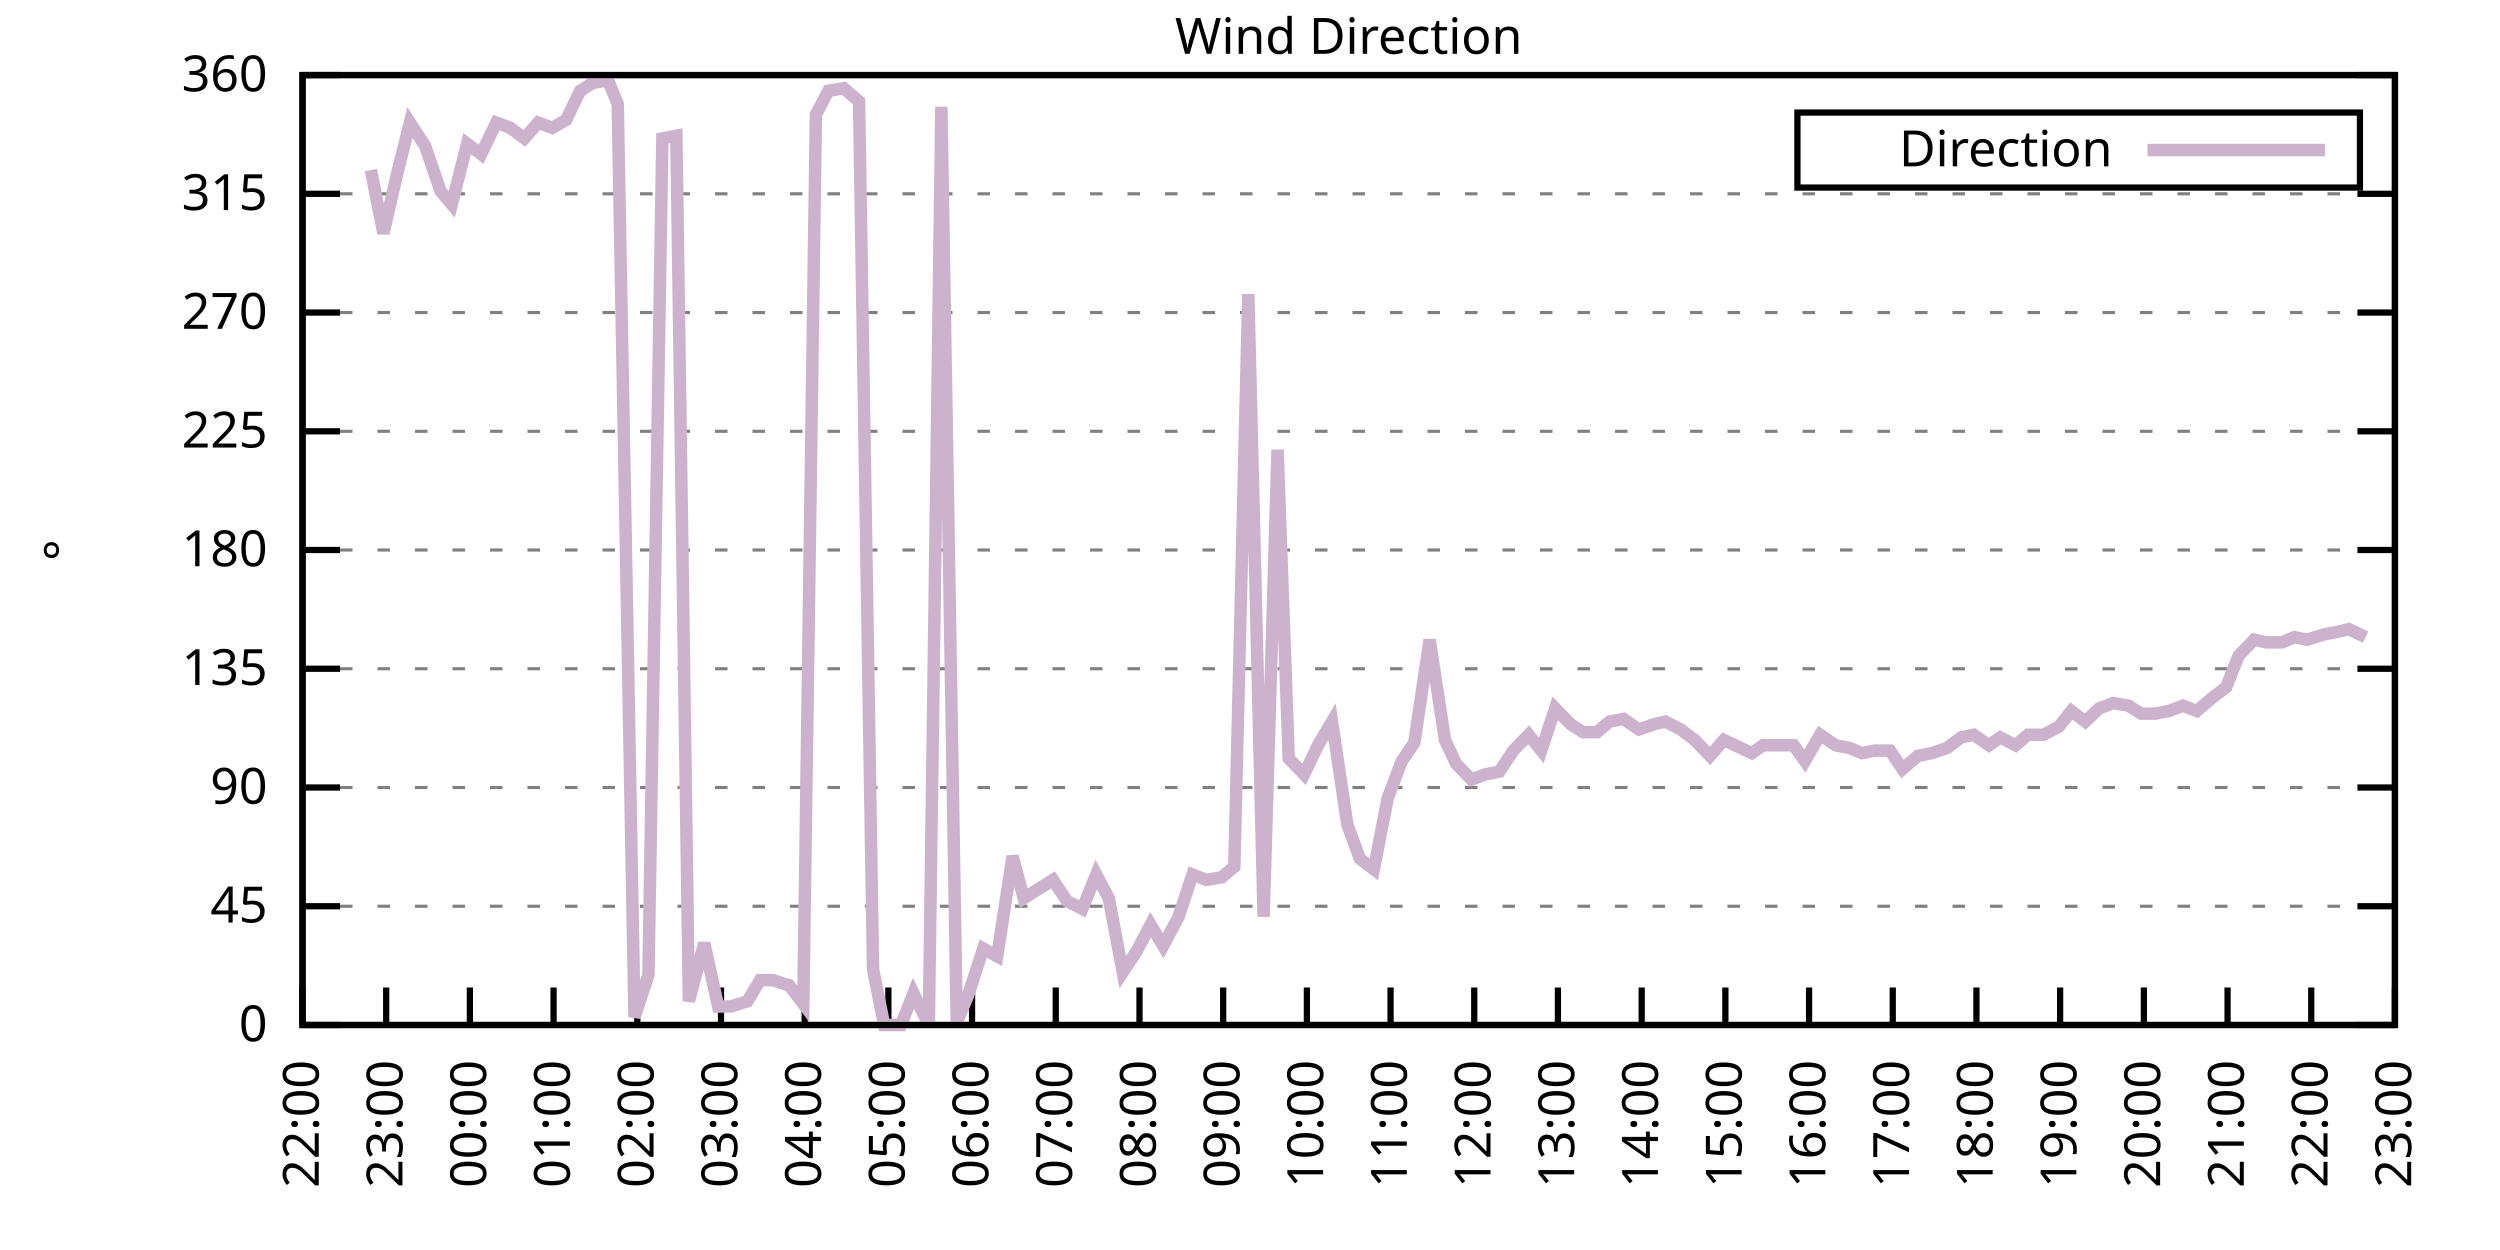
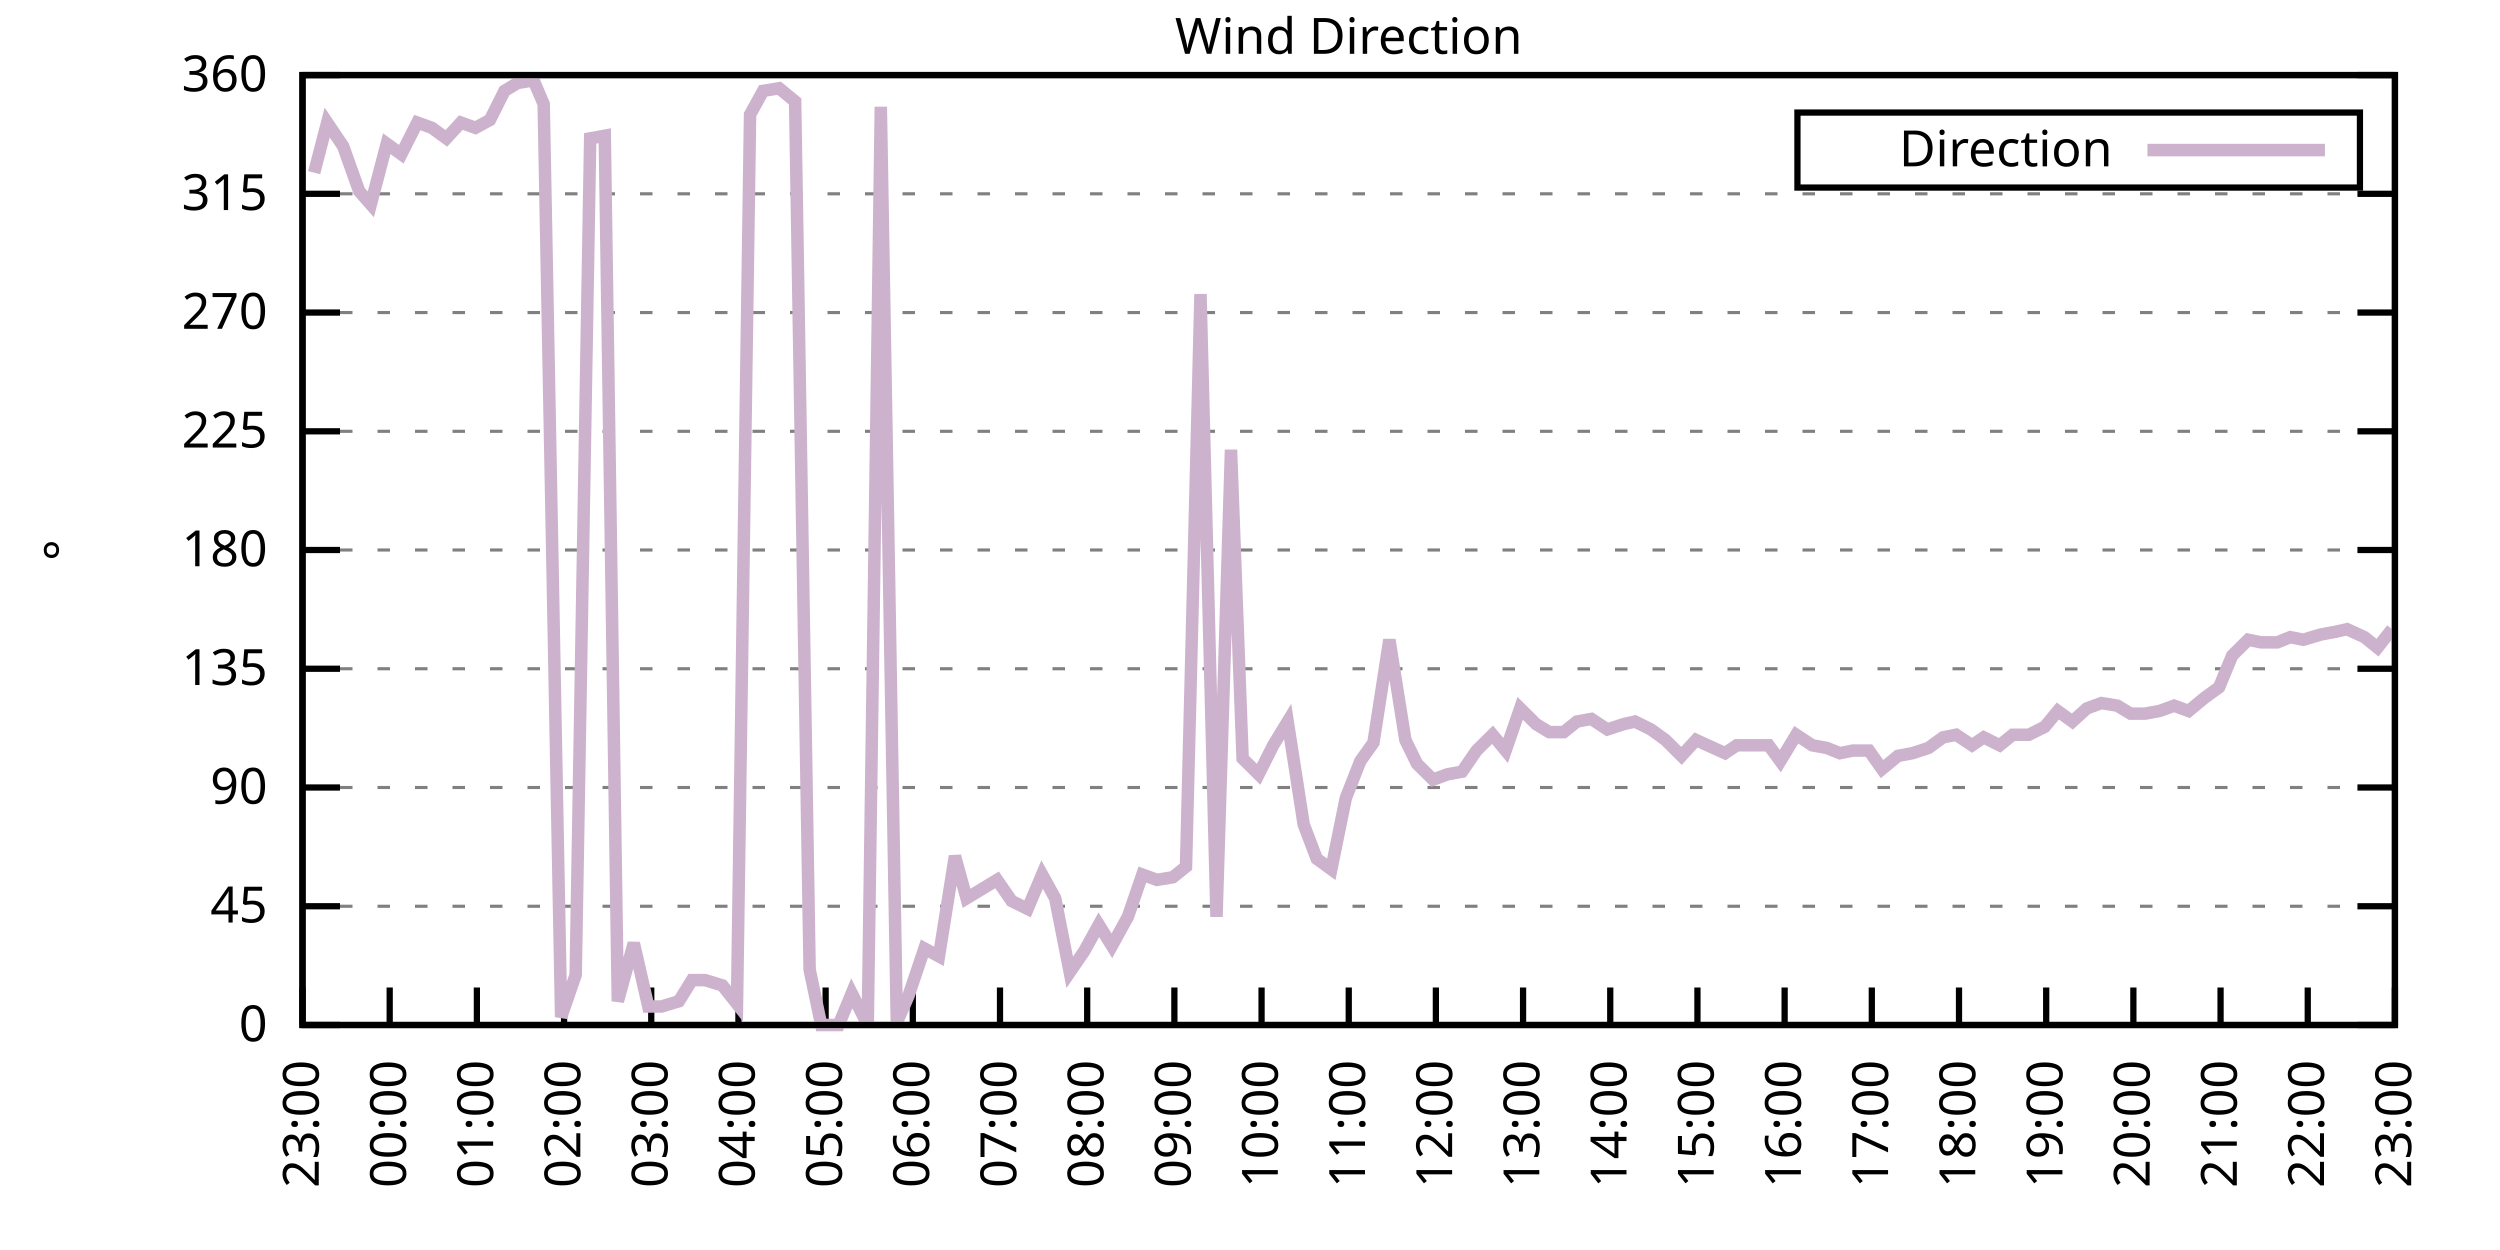
<svg xmlns="http://www.w3.org/2000/svg" xmlns:xlink="http://www.w3.org/1999/xlink" width="400" height="200" viewBox="0 0 400 200">
  <g id="gnuplot_canvas">
    <rect x="0" y="0" width="400" height="200" fill="none" />
    <defs>
      <circle id="gpDot" r="0.5" stroke-width="0.5" stroke="currentColor" />
      <path id="gpPt0" stroke-width="0.333" stroke="currentColor" d="M-1,0 h2 M0,-1 v2" />
      <path id="gpPt1" stroke-width="0.333" stroke="currentColor" d="M-1,-1 L1,1 M1,-1 L-1,1" />
      <path id="gpPt2" stroke-width="0.333" stroke="currentColor" d="M-1,0 L1,0 M0,-1 L0,1 M-1,-1 L1,1 M-1,1 L1,-1" />
      <rect id="gpPt3" stroke-width="0.333" stroke="currentColor" x="-1" y="-1" width="2" height="2" />
      <rect id="gpPt4" stroke-width="0.333" stroke="currentColor" fill="currentColor" x="-1" y="-1" width="2" height="2" />
      <circle id="gpPt5" stroke-width="0.333" stroke="currentColor" cx="0" cy="0" r="1" />
      <use xlink:href="#gpPt5" id="gpPt6" fill="currentColor" stroke="none" />
      <path id="gpPt7" stroke-width="0.333" stroke="currentColor" d="M0,-1.33 L-1.33,0.67 L1.33,0.67 z" />
      <use xlink:href="#gpPt7" id="gpPt8" fill="currentColor" stroke="none" />
      <use xlink:href="#gpPt7" id="gpPt9" stroke="currentColor" transform="rotate(180)" />
      <use xlink:href="#gpPt9" id="gpPt10" fill="currentColor" stroke="none" />
      <use xlink:href="#gpPt3" id="gpPt11" stroke="currentColor" transform="rotate(45)" />
      <use xlink:href="#gpPt11" id="gpPt12" fill="currentColor" stroke="none" />
      <path id="gpPt13" stroke-width="0.333" stroke="currentColor" d="M0,1.330 L1.265,0.411 L0.782,-1.067 L-0.782,-1.076 L-1.265,0.411 z" />
      <use xlink:href="#gpPt13" id="gpPt14" fill="currentColor" stroke="none" />
      <filter id="textbox" filterUnits="objectBoundingBox" x="0" y="0" height="1" width="1">
        <feFlood flood-color="white" flood-opacity="1" result="bgnd" />
        <feComposite in="SourceGraphic" in2="bgnd" operator="atop" />
      </filter>
      <filter id="greybox" filterUnits="objectBoundingBox" x="0" y="0" height="1" width="1">
        <feFlood flood-color="lightgrey" flood-opacity="1" result="grey" />
        <feComposite in="SourceGraphic" in2="grey" operator="atop" />
      </filter>
    </defs>
    <g fill="none" color="white" stroke="currentColor" stroke-width="1.00" stroke-linecap="butt" stroke-linejoin="miter">
</g>
    <g fill="none" color="black" stroke="currentColor" stroke-width="1.00" stroke-linecap="butt" stroke-linejoin="miter">
      <g stroke="none" shape-rendering="crispEdges">
        <polygon fill="rgb(255, 255, 255)" points="48.40,164.00 383.18,164.00 383.18,12.02 48.40,12.02 " />
      </g>
    </g>
    <g fill="none" color="black" stroke="currentColor" stroke-width="1.00" stroke-linecap="butt" stroke-linejoin="miter">
</g>
    <g fill="none" color="black" stroke="black" stroke-width="0.50" stroke-linecap="butt" stroke-linejoin="miter">
</g>
    <g fill="none" color="gray" stroke="currentColor" stroke-width="0.50" stroke-linecap="butt" stroke-linejoin="miter">
      <path stroke="gray" stroke-dasharray="2,4" class="gridline" d="M48.40,164.00 L383.19,164.00  " />
    </g>
    <g fill="none" color="gray" stroke="gray" stroke-width="1.00" stroke-linecap="butt" stroke-linejoin="miter">
</g>
    <g fill="none" color="black" stroke="currentColor" stroke-width="1.00" stroke-linecap="butt" stroke-linejoin="miter">
      <path stroke="black" d="M48.40,164.00 L54.40,164.00 M383.19,164.00 L377.19,164.00  " />
      <g transform="translate(42.80,166.60)" stroke="none" fill="black" font-family="Sans" font-size="8.00" text-anchor="end">
        <text>
          <tspan font-family="Sans"> 0</tspan>
        </text>
      </g>
    </g>
    <g fill="none" color="black" stroke="currentColor" stroke-width="1.00" stroke-linecap="butt" stroke-linejoin="miter">
</g>
    <g fill="none" color="black" stroke="black" stroke-width="0.50" stroke-linecap="butt" stroke-linejoin="miter">
</g>
    <g fill="none" color="gray" stroke="currentColor" stroke-width="0.50" stroke-linecap="butt" stroke-linejoin="miter">
      <path stroke="gray" stroke-dasharray="2,4" class="gridline" d="M48.40,145.00 L383.19,145.00  " />
    </g>
    <g fill="none" color="gray" stroke="gray" stroke-width="1.00" stroke-linecap="butt" stroke-linejoin="miter">
</g>
    <g fill="none" color="black" stroke="currentColor" stroke-width="1.00" stroke-linecap="butt" stroke-linejoin="miter">
      <path stroke="black" d="M48.40,145.00 L54.40,145.00 M383.19,145.00 L377.19,145.00  " />
      <g transform="translate(42.80,147.60)" stroke="none" fill="black" font-family="Sans" font-size="8.00" text-anchor="end">
        <text>
          <tspan font-family="Sans"> 45</tspan>
        </text>
      </g>
    </g>
    <g fill="none" color="black" stroke="currentColor" stroke-width="1.00" stroke-linecap="butt" stroke-linejoin="miter">
</g>
    <g fill="none" color="black" stroke="black" stroke-width="0.50" stroke-linecap="butt" stroke-linejoin="miter">
</g>
    <g fill="none" color="gray" stroke="currentColor" stroke-width="0.50" stroke-linecap="butt" stroke-linejoin="miter">
      <path stroke="gray" stroke-dasharray="2,4" class="gridline" d="M48.40,126.00 L383.19,126.00  " />
    </g>
    <g fill="none" color="gray" stroke="gray" stroke-width="1.00" stroke-linecap="butt" stroke-linejoin="miter">
</g>
    <g fill="none" color="black" stroke="currentColor" stroke-width="1.00" stroke-linecap="butt" stroke-linejoin="miter">
      <path stroke="black" d="M48.40,126.00 L54.40,126.00 M383.19,126.00 L377.19,126.00  " />
      <g transform="translate(42.80,128.60)" stroke="none" fill="black" font-family="Sans" font-size="8.00" text-anchor="end">
        <text>
          <tspan font-family="Sans"> 90</tspan>
        </text>
      </g>
    </g>
    <g fill="none" color="black" stroke="currentColor" stroke-width="1.00" stroke-linecap="butt" stroke-linejoin="miter">
</g>
    <g fill="none" color="black" stroke="black" stroke-width="0.50" stroke-linecap="butt" stroke-linejoin="miter">
</g>
    <g fill="none" color="gray" stroke="currentColor" stroke-width="0.50" stroke-linecap="butt" stroke-linejoin="miter">
      <path stroke="gray" stroke-dasharray="2,4" class="gridline" d="M48.40,107.00 L383.19,107.00  " />
    </g>
    <g fill="none" color="gray" stroke="gray" stroke-width="1.00" stroke-linecap="butt" stroke-linejoin="miter">
</g>
    <g fill="none" color="black" stroke="currentColor" stroke-width="1.00" stroke-linecap="butt" stroke-linejoin="miter">
      <path stroke="black" d="M48.40,107.00 L54.40,107.00 M383.19,107.00 L377.19,107.00  " />
      <g transform="translate(42.80,109.60)" stroke="none" fill="black" font-family="Sans" font-size="8.00" text-anchor="end">
        <text>
          <tspan font-family="Sans"> 135</tspan>
        </text>
      </g>
    </g>
    <g fill="none" color="black" stroke="currentColor" stroke-width="1.00" stroke-linecap="butt" stroke-linejoin="miter">
</g>
    <g fill="none" color="black" stroke="black" stroke-width="0.50" stroke-linecap="butt" stroke-linejoin="miter">
</g>
    <g fill="none" color="gray" stroke="currentColor" stroke-width="0.50" stroke-linecap="butt" stroke-linejoin="miter">
      <path stroke="gray" stroke-dasharray="2,4" class="gridline" d="M48.40,88.00 L383.19,88.00  " />
    </g>
    <g fill="none" color="gray" stroke="gray" stroke-width="1.00" stroke-linecap="butt" stroke-linejoin="miter">
</g>
    <g fill="none" color="black" stroke="currentColor" stroke-width="1.00" stroke-linecap="butt" stroke-linejoin="miter">
      <path stroke="black" d="M48.40,88.00 L54.40,88.00 M383.19,88.00 L377.19,88.00  " />
      <g transform="translate(42.80,90.60)" stroke="none" fill="black" font-family="Sans" font-size="8.00" text-anchor="end">
        <text>
          <tspan font-family="Sans"> 180</tspan>
        </text>
      </g>
    </g>
    <g fill="none" color="black" stroke="currentColor" stroke-width="1.00" stroke-linecap="butt" stroke-linejoin="miter">
</g>
    <g fill="none" color="black" stroke="black" stroke-width="0.50" stroke-linecap="butt" stroke-linejoin="miter">
</g>
    <g fill="none" color="gray" stroke="currentColor" stroke-width="0.50" stroke-linecap="butt" stroke-linejoin="miter">
      <path stroke="gray" stroke-dasharray="2,4" class="gridline" d="M48.40,69.01 L383.19,69.01  " />
    </g>
    <g fill="none" color="gray" stroke="gray" stroke-width="1.00" stroke-linecap="butt" stroke-linejoin="miter">
</g>
    <g fill="none" color="black" stroke="currentColor" stroke-width="1.00" stroke-linecap="butt" stroke-linejoin="miter">
      <path stroke="black" d="M48.40,69.01 L54.40,69.01 M383.19,69.01 L377.19,69.01  " />
      <g transform="translate(42.80,71.61)" stroke="none" fill="black" font-family="Sans" font-size="8.00" text-anchor="end">
        <text>
          <tspan font-family="Sans"> 225</tspan>
        </text>
      </g>
    </g>
    <g fill="none" color="black" stroke="currentColor" stroke-width="1.00" stroke-linecap="butt" stroke-linejoin="miter">
</g>
    <g fill="none" color="black" stroke="black" stroke-width="0.50" stroke-linecap="butt" stroke-linejoin="miter">
</g>
    <g fill="none" color="gray" stroke="currentColor" stroke-width="0.50" stroke-linecap="butt" stroke-linejoin="miter">
      <path stroke="gray" stroke-dasharray="2,4" class="gridline" d="M48.40,50.01 L383.19,50.01  " />
    </g>
    <g fill="none" color="gray" stroke="gray" stroke-width="1.00" stroke-linecap="butt" stroke-linejoin="miter">
</g>
    <g fill="none" color="black" stroke="currentColor" stroke-width="1.00" stroke-linecap="butt" stroke-linejoin="miter">
      <path stroke="black" d="M48.40,50.01 L54.40,50.01 M383.19,50.01 L377.19,50.01  " />
      <g transform="translate(42.80,52.61)" stroke="none" fill="black" font-family="Sans" font-size="8.00" text-anchor="end">
        <text>
          <tspan font-family="Sans"> 270</tspan>
        </text>
      </g>
    </g>
    <g fill="none" color="black" stroke="currentColor" stroke-width="1.00" stroke-linecap="butt" stroke-linejoin="miter">
</g>
    <g fill="none" color="black" stroke="black" stroke-width="0.50" stroke-linecap="butt" stroke-linejoin="miter">
</g>
    <g fill="none" color="gray" stroke="currentColor" stroke-width="0.50" stroke-linecap="butt" stroke-linejoin="miter">
      <path stroke="gray" stroke-dasharray="2,4" class="gridline" d="M48.40,31.01 L383.19,31.01  " />
    </g>
    <g fill="none" color="gray" stroke="gray" stroke-width="1.00" stroke-linecap="butt" stroke-linejoin="miter">
</g>
    <g fill="none" color="black" stroke="currentColor" stroke-width="1.00" stroke-linecap="butt" stroke-linejoin="miter">
      <path stroke="black" d="M48.40,31.01 L54.40,31.01 M383.19,31.01 L377.19,31.01  " />
      <g transform="translate(42.80,33.61)" stroke="none" fill="black" font-family="Sans" font-size="8.00" text-anchor="end">
        <text>
          <tspan font-family="Sans"> 315</tspan>
        </text>
      </g>
    </g>
    <g fill="none" color="black" stroke="currentColor" stroke-width="1.00" stroke-linecap="butt" stroke-linejoin="miter">
</g>
    <g fill="none" color="black" stroke="black" stroke-width="0.50" stroke-linecap="butt" stroke-linejoin="miter">
</g>
    <g fill="none" color="gray" stroke="currentColor" stroke-width="0.50" stroke-linecap="butt" stroke-linejoin="miter">
      <path stroke="gray" stroke-dasharray="2,4" class="gridline" d="M48.40,12.01 L383.19,12.01  " />
    </g>
    <g fill="none" color="gray" stroke="gray" stroke-width="1.00" stroke-linecap="butt" stroke-linejoin="miter">
</g>
    <g fill="none" color="black" stroke="currentColor" stroke-width="1.00" stroke-linecap="butt" stroke-linejoin="miter">
      <path stroke="black" d="M48.40,12.01 L54.40,12.01 M383.19,12.01 L377.19,12.01  " />
      <g transform="translate(42.80,14.61)" stroke="none" fill="black" font-family="Sans" font-size="8.00" text-anchor="end">
        <text>
          <tspan font-family="Sans"> 360</tspan>
        </text>
      </g>
    </g>
    <g fill="none" color="black" stroke="currentColor" stroke-width="1.00" stroke-linecap="butt" stroke-linejoin="miter">
      <path stroke="black" d="M48.40,164.00 L48.40,158.00  " />
      <g transform="translate(51.00,169.60) rotate(270.00)" stroke="none" fill="black" font-family="Sans" font-size="8.00" text-anchor="end">
        <text>
-           <tspan font-family="Sans">22:00</tspan>
-         </text>
-       </g>
-     </g>
-     <g fill="none" color="black" stroke="currentColor" stroke-width="1.00" stroke-linecap="butt" stroke-linejoin="miter">
-       <path stroke="black" d="M61.79,164.00 L61.79,158.00  " />
-       <g transform="translate(64.39,169.60) rotate(270.00)" stroke="none" fill="black" font-family="Sans" font-size="8.00" text-anchor="end">
-         <text>
          <tspan font-family="Sans">23:00</tspan>
        </text>
      </g>
    </g>
    <g fill="none" color="black" stroke="currentColor" stroke-width="1.00" stroke-linecap="butt" stroke-linejoin="miter">
-       <path stroke="black" d="M75.18,164.00 L75.18,158.00  " />
-       <g transform="translate(77.78,169.60) rotate(270.00)" stroke="none" fill="black" font-family="Sans" font-size="8.00" text-anchor="end">
+       <path stroke="black" d="M62.35,164.00 L62.35,158.00  " />
+       <g transform="translate(64.95,169.60) rotate(270.00)" stroke="none" fill="black" font-family="Sans" font-size="8.00" text-anchor="end">
        <text>
          <tspan font-family="Sans">00:00</tspan>
        </text>
      </g>
    </g>
    <g fill="none" color="black" stroke="currentColor" stroke-width="1.00" stroke-linecap="butt" stroke-linejoin="miter">
-       <path stroke="black" d="M88.57,164.00 L88.57,158.00  " />
-       <g transform="translate(91.17,169.60) rotate(270.00)" stroke="none" fill="black" font-family="Sans" font-size="8.00" text-anchor="end">
+       <path stroke="black" d="M76.30,164.00 L76.30,158.00  " />
+       <g transform="translate(78.90,169.60) rotate(270.00)" stroke="none" fill="black" font-family="Sans" font-size="8.00" text-anchor="end">
        <text>
          <tspan font-family="Sans">01:00</tspan>
        </text>
      </g>
    </g>
    <g fill="none" color="black" stroke="currentColor" stroke-width="1.00" stroke-linecap="butt" stroke-linejoin="miter">
-       <path stroke="black" d="M101.97,164.00 L101.97,158.00  " />
-       <g transform="translate(104.57,169.60) rotate(270.00)" stroke="none" fill="black" font-family="Sans" font-size="8.00" text-anchor="end">
+       <path stroke="black" d="M90.25,164.00 L90.25,158.00  " />
+       <g transform="translate(92.85,169.60) rotate(270.00)" stroke="none" fill="black" font-family="Sans" font-size="8.00" text-anchor="end">
        <text>
          <tspan font-family="Sans">02:00</tspan>
        </text>
      </g>
    </g>
    <g fill="none" color="black" stroke="currentColor" stroke-width="1.00" stroke-linecap="butt" stroke-linejoin="miter">
-       <path stroke="black" d="M115.36,164.00 L115.36,158.00  " />
-       <g transform="translate(117.96,169.60) rotate(270.00)" stroke="none" fill="black" font-family="Sans" font-size="8.00" text-anchor="end">
+       <path stroke="black" d="M104.20,164.00 L104.20,158.00  " />
+       <g transform="translate(106.80,169.60) rotate(270.00)" stroke="none" fill="black" font-family="Sans" font-size="8.00" text-anchor="end">
        <text>
          <tspan font-family="Sans">03:00</tspan>
        </text>
      </g>
    </g>
    <g fill="none" color="black" stroke="currentColor" stroke-width="1.00" stroke-linecap="butt" stroke-linejoin="miter">
-       <path stroke="black" d="M128.75,164.00 L128.75,158.00  " />
-       <g transform="translate(131.35,169.60) rotate(270.00)" stroke="none" fill="black" font-family="Sans" font-size="8.00" text-anchor="end">
+       <path stroke="black" d="M118.15,164.00 L118.15,158.00  " />
+       <g transform="translate(120.75,169.60) rotate(270.00)" stroke="none" fill="black" font-family="Sans" font-size="8.00" text-anchor="end">
        <text>
          <tspan font-family="Sans">04:00</tspan>
        </text>
      </g>
    </g>
    <g fill="none" color="black" stroke="currentColor" stroke-width="1.00" stroke-linecap="butt" stroke-linejoin="miter">
-       <path stroke="black" d="M142.14,164.00 L142.14,158.00  " />
-       <g transform="translate(144.74,169.60) rotate(270.00)" stroke="none" fill="black" font-family="Sans" font-size="8.00" text-anchor="end">
+       <path stroke="black" d="M132.10,164.00 L132.10,158.00  " />
+       <g transform="translate(134.70,169.60) rotate(270.00)" stroke="none" fill="black" font-family="Sans" font-size="8.00" text-anchor="end">
        <text>
          <tspan font-family="Sans">05:00</tspan>
        </text>
      </g>
    </g>
    <g fill="none" color="black" stroke="currentColor" stroke-width="1.00" stroke-linecap="butt" stroke-linejoin="miter">
-       <path stroke="black" d="M155.53,164.00 L155.53,158.00  " />
-       <g transform="translate(158.13,169.60) rotate(270.00)" stroke="none" fill="black" font-family="Sans" font-size="8.00" text-anchor="end">
+       <path stroke="black" d="M146.05,164.00 L146.05,158.00  " />
+       <g transform="translate(148.65,169.60) rotate(270.00)" stroke="none" fill="black" font-family="Sans" font-size="8.00" text-anchor="end">
        <text>
          <tspan font-family="Sans">06:00</tspan>
        </text>
      </g>
    </g>
    <g fill="none" color="black" stroke="currentColor" stroke-width="1.00" stroke-linecap="butt" stroke-linejoin="miter">
-       <path stroke="black" d="M168.92,164.00 L168.92,158.00  " />
-       <g transform="translate(171.52,169.60) rotate(270.00)" stroke="none" fill="black" font-family="Sans" font-size="8.00" text-anchor="end">
+       <path stroke="black" d="M160.00,164.00 L160.00,158.00  " />
+       <g transform="translate(162.60,169.60) rotate(270.00)" stroke="none" fill="black" font-family="Sans" font-size="8.00" text-anchor="end">
        <text>
          <tspan font-family="Sans">07:00</tspan>
        </text>
      </g>
    </g>
    <g fill="none" color="black" stroke="currentColor" stroke-width="1.00" stroke-linecap="butt" stroke-linejoin="miter">
-       <path stroke="black" d="M182.32,164.00 L182.32,158.00  " />
-       <g transform="translate(184.92,169.60) rotate(270.00)" stroke="none" fill="black" font-family="Sans" font-size="8.00" text-anchor="end">
+       <path stroke="black" d="M173.95,164.00 L173.95,158.00  " />
+       <g transform="translate(176.55,169.60) rotate(270.00)" stroke="none" fill="black" font-family="Sans" font-size="8.00" text-anchor="end">
        <text>
          <tspan font-family="Sans">08:00</tspan>
        </text>
      </g>
    </g>
    <g fill="none" color="black" stroke="currentColor" stroke-width="1.00" stroke-linecap="butt" stroke-linejoin="miter">
-       <path stroke="black" d="M195.71,164.00 L195.71,158.00  " />
-       <g transform="translate(198.31,169.60) rotate(270.00)" stroke="none" fill="black" font-family="Sans" font-size="8.00" text-anchor="end">
+       <path stroke="black" d="M187.90,164.00 L187.90,158.00  " />
+       <g transform="translate(190.50,169.60) rotate(270.00)" stroke="none" fill="black" font-family="Sans" font-size="8.00" text-anchor="end">
        <text>
          <tspan font-family="Sans">09:00</tspan>
        </text>
      </g>
    </g>
    <g fill="none" color="black" stroke="currentColor" stroke-width="1.00" stroke-linecap="butt" stroke-linejoin="miter">
-       <path stroke="black" d="M209.10,164.00 L209.10,158.00  " />
-       <g transform="translate(211.70,169.60) rotate(270.00)" stroke="none" fill="black" font-family="Sans" font-size="8.00" text-anchor="end">
+       <path stroke="black" d="M201.85,164.00 L201.85,158.00  " />
+       <g transform="translate(204.45,169.60) rotate(270.00)" stroke="none" fill="black" font-family="Sans" font-size="8.00" text-anchor="end">
        <text>
          <tspan font-family="Sans">10:00</tspan>
        </text>
      </g>
    </g>
    <g fill="none" color="black" stroke="currentColor" stroke-width="1.00" stroke-linecap="butt" stroke-linejoin="miter">
-       <path stroke="black" d="M222.49,164.00 L222.49,158.00  " />
-       <g transform="translate(225.09,169.60) rotate(270.00)" stroke="none" fill="black" font-family="Sans" font-size="8.00" text-anchor="end">
+       <path stroke="black" d="M215.80,164.00 L215.80,158.00  " />
+       <g transform="translate(218.40,169.60) rotate(270.00)" stroke="none" fill="black" font-family="Sans" font-size="8.00" text-anchor="end">
        <text>
          <tspan font-family="Sans">11:00</tspan>
        </text>
      </g>
    </g>
    <g fill="none" color="black" stroke="currentColor" stroke-width="1.00" stroke-linecap="butt" stroke-linejoin="miter">
-       <path stroke="black" d="M235.88,164.00 L235.88,158.00  " />
-       <g transform="translate(238.48,169.60) rotate(270.00)" stroke="none" fill="black" font-family="Sans" font-size="8.00" text-anchor="end">
+       <path stroke="black" d="M229.74,164.00 L229.74,158.00  " />
+       <g transform="translate(232.34,169.60) rotate(270.00)" stroke="none" fill="black" font-family="Sans" font-size="8.00" text-anchor="end">
        <text>
          <tspan font-family="Sans">12:00</tspan>
        </text>
      </g>
    </g>
    <g fill="none" color="black" stroke="currentColor" stroke-width="1.00" stroke-linecap="butt" stroke-linejoin="miter">
-       <path stroke="black" d="M249.27,164.00 L249.27,158.00  " />
-       <g transform="translate(251.87,169.60) rotate(270.00)" stroke="none" fill="black" font-family="Sans" font-size="8.00" text-anchor="end">
+       <path stroke="black" d="M243.69,164.00 L243.69,158.00  " />
+       <g transform="translate(246.29,169.60) rotate(270.00)" stroke="none" fill="black" font-family="Sans" font-size="8.00" text-anchor="end">
        <text>
          <tspan font-family="Sans">13:00</tspan>
        </text>
      </g>
    </g>
    <g fill="none" color="black" stroke="currentColor" stroke-width="1.00" stroke-linecap="butt" stroke-linejoin="miter">
-       <path stroke="black" d="M262.67,164.00 L262.67,158.00  " />
-       <g transform="translate(265.27,169.60) rotate(270.00)" stroke="none" fill="black" font-family="Sans" font-size="8.00" text-anchor="end">
+       <path stroke="black" d="M257.64,164.00 L257.64,158.00  " />
+       <g transform="translate(260.24,169.60) rotate(270.00)" stroke="none" fill="black" font-family="Sans" font-size="8.00" text-anchor="end">
        <text>
          <tspan font-family="Sans">14:00</tspan>
        </text>
      </g>
    </g>
    <g fill="none" color="black" stroke="currentColor" stroke-width="1.00" stroke-linecap="butt" stroke-linejoin="miter">
-       <path stroke="black" d="M276.06,164.00 L276.06,158.00  " />
-       <g transform="translate(278.66,169.60) rotate(270.00)" stroke="none" fill="black" font-family="Sans" font-size="8.00" text-anchor="end">
+       <path stroke="black" d="M271.59,164.00 L271.59,158.00  " />
+       <g transform="translate(274.19,169.60) rotate(270.00)" stroke="none" fill="black" font-family="Sans" font-size="8.00" text-anchor="end">
        <text>
          <tspan font-family="Sans">15:00</tspan>
        </text>
      </g>
    </g>
    <g fill="none" color="black" stroke="currentColor" stroke-width="1.00" stroke-linecap="butt" stroke-linejoin="miter">
-       <path stroke="black" d="M289.45,164.00 L289.45,158.00  " />
-       <g transform="translate(292.05,169.60) rotate(270.00)" stroke="none" fill="black" font-family="Sans" font-size="8.00" text-anchor="end">
+       <path stroke="black" d="M285.54,164.00 L285.54,158.00  " />
+       <g transform="translate(288.14,169.60) rotate(270.00)" stroke="none" fill="black" font-family="Sans" font-size="8.00" text-anchor="end">
        <text>
          <tspan font-family="Sans">16:00</tspan>
        </text>
      </g>
    </g>
    <g fill="none" color="black" stroke="currentColor" stroke-width="1.00" stroke-linecap="butt" stroke-linejoin="miter">
-       <path stroke="black" d="M302.84,164.00 L302.84,158.00  " />
-       <g transform="translate(305.44,169.60) rotate(270.00)" stroke="none" fill="black" font-family="Sans" font-size="8.00" text-anchor="end">
+       <path stroke="black" d="M299.49,164.00 L299.49,158.00  " />
+       <g transform="translate(302.09,169.60) rotate(270.00)" stroke="none" fill="black" font-family="Sans" font-size="8.00" text-anchor="end">
        <text>
          <tspan font-family="Sans">17:00</tspan>
        </text>
      </g>
    </g>
    <g fill="none" color="black" stroke="currentColor" stroke-width="1.00" stroke-linecap="butt" stroke-linejoin="miter">
-       <path stroke="black" d="M316.23,164.00 L316.23,158.00  " />
-       <g transform="translate(318.83,169.60) rotate(270.00)" stroke="none" fill="black" font-family="Sans" font-size="8.00" text-anchor="end">
+       <path stroke="black" d="M313.44,164.00 L313.44,158.00  " />
+       <g transform="translate(316.04,169.60) rotate(270.00)" stroke="none" fill="black" font-family="Sans" font-size="8.00" text-anchor="end">
        <text>
          <tspan font-family="Sans">18:00</tspan>
        </text>
      </g>
    </g>
    <g fill="none" color="black" stroke="currentColor" stroke-width="1.00" stroke-linecap="butt" stroke-linejoin="miter">
-       <path stroke="black" d="M329.62,164.00 L329.62,158.00  " />
-       <g transform="translate(332.22,169.60) rotate(270.00)" stroke="none" fill="black" font-family="Sans" font-size="8.00" text-anchor="end">
+       <path stroke="black" d="M327.39,164.00 L327.39,158.00  " />
+       <g transform="translate(329.99,169.60) rotate(270.00)" stroke="none" fill="black" font-family="Sans" font-size="8.00" text-anchor="end">
        <text>
          <tspan font-family="Sans">19:00</tspan>
        </text>
      </g>
    </g>
    <g fill="none" color="black" stroke="currentColor" stroke-width="1.00" stroke-linecap="butt" stroke-linejoin="miter">
-       <path stroke="black" d="M343.02,164.00 L343.02,158.00  " />
-       <g transform="translate(345.62,169.60) rotate(270.00)" stroke="none" fill="black" font-family="Sans" font-size="8.00" text-anchor="end">
+       <path stroke="black" d="M341.34,164.00 L341.34,158.00  " />
+       <g transform="translate(343.94,169.60) rotate(270.00)" stroke="none" fill="black" font-family="Sans" font-size="8.00" text-anchor="end">
        <text>
          <tspan font-family="Sans">20:00</tspan>
        </text>
      </g>
    </g>
    <g fill="none" color="black" stroke="currentColor" stroke-width="1.00" stroke-linecap="butt" stroke-linejoin="miter">
-       <path stroke="black" d="M356.41,164.00 L356.41,158.00  " />
-       <g transform="translate(359.01,169.60) rotate(270.00)" stroke="none" fill="black" font-family="Sans" font-size="8.00" text-anchor="end">
+       <path stroke="black" d="M355.29,164.00 L355.29,158.00  " />
+       <g transform="translate(357.89,169.60) rotate(270.00)" stroke="none" fill="black" font-family="Sans" font-size="8.00" text-anchor="end">
        <text>
          <tspan font-family="Sans">21:00</tspan>
        </text>
      </g>
    </g>
    <g fill="none" color="black" stroke="currentColor" stroke-width="1.00" stroke-linecap="butt" stroke-linejoin="miter">
-       <path stroke="black" d="M369.80,164.00 L369.80,158.00  " />
-       <g transform="translate(372.40,169.60) rotate(270.00)" stroke="none" fill="black" font-family="Sans" font-size="8.00" text-anchor="end">
+       <path stroke="black" d="M369.24,164.00 L369.24,158.00  " />
+       <g transform="translate(371.84,169.60) rotate(270.00)" stroke="none" fill="black" font-family="Sans" font-size="8.00" text-anchor="end">
        <text>
          <tspan font-family="Sans">22:00</tspan>
        </text>
      </g>
    </g>
    <g fill="none" color="black" stroke="currentColor" stroke-width="1.00" stroke-linecap="butt" stroke-linejoin="miter">
      <path stroke="black" d="M383.19,164.00 L383.19,158.00  " />
      <g transform="translate(385.79,169.60) rotate(270.00)" stroke="none" fill="black" font-family="Sans" font-size="8.00" text-anchor="end">
        <text>
          <tspan font-family="Sans">23:00</tspan>
        </text>
      </g>
    </g>
    <g fill="none" color="black" stroke="currentColor" stroke-width="1.00" stroke-linecap="butt" stroke-linejoin="miter">
</g>
    <g fill="none" color="black" stroke="currentColor" stroke-width="1.00" stroke-linecap="butt" stroke-linejoin="miter">
      <path stroke="black" d="M48.40,12.01 L48.40,164.00 L383.19,164.00 L383.19,12.01 L48.40,12.01 Z  " />
    </g>
    <g fill="none" color="black" stroke="currentColor" stroke-width="1.00" stroke-linecap="butt" stroke-linejoin="miter">
</g>
    <g fill="none" color="black" stroke="currentColor" stroke-width="1.00" stroke-linecap="butt" stroke-linejoin="miter">
      <path stroke="black" d="M287.59,30.01 L287.59,18.01 L377.59,18.01 L377.59,30.01 L287.59,30.01 Z  " />
    </g>
    <g id="Wind_direction_plot_1">
      <g fill="none" color="white" stroke="black" stroke-width="2.00" stroke-linecap="butt" stroke-linejoin="miter">
</g>
      <g fill="none" color="black" stroke="currentColor" stroke-width="2.00" stroke-linecap="butt" stroke-linejoin="miter">
        <g transform="translate(337.99,26.61)" stroke="none" fill="black" font-family="Sans" font-size="8.00" text-anchor="end">
          <text>
            <tspan font-family="Sans">Direction</tspan>
          </text>
        </g>
      </g>
      <g fill="none" color="black" stroke="currentColor" stroke-width="2.00" stroke-linecap="butt" stroke-linejoin="miter">
-         <path stroke="rgb(204, 178, 204)" d="M343.59,24.01 L371.99,24.01 M59.34,27.21 L61.35,37.34 L63.58,27.63 L65.59,19.61 L68.04,23.41 L70.50,30.59   L72.28,32.70 L74.74,22.99 L76.97,24.68 L79.42,19.61 L81.66,20.45 L83.89,22.14 L86.12,19.61 L88.35,20.45   L90.58,19.19 L92.82,14.54 L94.82,13.28 L97.28,12.85 L98.84,16.65 L101.52,162.73 L103.75,155.98 L105.98,22.14   L108.22,21.72 L110.22,160.20 L112.68,150.91 L114.91,161.04 L116.92,161.04 L119.60,160.20 L121.61,156.82 L123.62,156.82   L126.29,157.67 L128.53,160.62 L130.54,18.34 L132.54,14.54 L135.00,14.12 L137.45,16.23 L139.69,155.13 L141.47,164.00   L144.15,164.00 L146.16,158.93 L148.61,164.00 L150.62,17.08 L153.08,163.58 L154.86,159.36 L157.32,151.76 L159.55,153.02   L162.01,136.98 L163.79,143.73 L168.48,140.78 L170.71,144.16 L173.17,145.42 L175.40,139.93 L177.41,143.73 L179.64,155.56   L181.87,152.18 L184.10,147.96 L186.11,151.33 L188.57,146.69 L190.80,139.93 L193.03,140.78 L195.48,140.36 L197.49,138.67   L199.73,47.05 L202.18,146.69 L204.41,71.96 L206.20,121.36 L208.65,123.89 L210.88,119.25 L213.12,115.45 L215.57,131.91   L217.58,137.40 L219.81,139.09 L222.04,127.69 L224.28,121.78 L226.29,118.83 L228.74,102.36 L231.20,118.40 L232.98,122.20   L235.44,124.74 L237.67,123.89 L239.90,123.47 L242.13,120.09 L244.59,117.56 L246.60,120.09 L248.83,113.34 L251.28,115.87   L253.29,117.14 L255.52,117.14 L257.53,115.45 L259.76,115.03 L262.22,116.71 L264.67,115.87 L266.46,115.45 L268.92,116.71   L271.15,118.40 L273.60,120.94 L275.83,118.40 L277.62,119.25 L280.30,120.51 L282.08,119.25 L284.54,119.25 L286.99,119.25   L288.78,121.78 L291.23,117.56 L293.69,119.25 L295.92,119.67 L297.93,120.51 L299.94,120.09 L302.39,120.09 L304.40,123.05   L306.86,120.94 L309.09,120.51 L311.54,119.67 L313.78,117.98 L315.79,117.56 L318.24,119.25 L320.03,117.98 L322.48,119.25   L324.49,117.56 L326.95,117.56 L329.40,116.29 L331.41,113.76 L333.64,115.45 L335.87,113.34 L338.10,112.49 L340.56,112.91   L342.57,114.18 L344.80,114.18 L347.03,113.76 L349.26,112.91 L351.50,113.76 L353.95,111.65 L356.18,109.96 L358.19,104.89   L360.65,102.36 L362.66,102.78 L365.11,102.78 L367.12,101.94 L369.13,102.36 L371.81,101.52 L374.04,101.09 L375.82,100.67   L378.50,101.94  " />
+         <path stroke="rgb(204, 178, 204)" d="M343.59,24.01 L371.99,24.01 M50.26,27.63 L52.35,19.61 L54.91,23.41 L57.47,30.59 L59.33,32.70 L61.88,22.99   L64.21,24.68 L66.77,19.61 L69.09,20.45 L71.42,22.14 L73.74,19.61 L76.07,20.45 L78.39,19.19 L80.72,14.54   L82.81,13.28 L85.37,12.85 L86.99,16.65 L89.78,162.73 L92.11,155.98 L94.43,22.14 L96.76,21.72 L98.85,160.20   L101.41,150.91 L103.73,161.04 L105.83,161.04 L108.62,160.20 L110.71,156.82 L112.80,156.82 L115.59,157.67 L117.92,160.62   L120.01,18.34 L122.10,14.54 L124.66,14.12 L127.22,16.23 L129.54,155.13 L131.40,164.00 L134.19,164.00 L136.28,158.93   L138.84,164.00 L140.93,17.08 L143.49,163.58 L145.35,159.36 L147.91,151.76 L150.23,153.02 L152.79,136.98 L154.65,143.73   L159.53,140.78 L161.86,144.16 L164.41,145.42 L166.74,139.93 L168.83,143.73 L171.16,155.56 L173.48,152.18 L175.81,147.96   L177.90,151.33 L180.46,146.69 L182.78,139.93 L185.11,140.78 L187.66,140.36 L189.76,138.67 L192.08,47.05 L194.64,146.69   L196.96,71.96 L198.82,121.36 L201.38,123.89 L203.71,119.25 L206.03,115.45 L208.59,131.91 L210.68,137.40 L213.01,139.09   L215.33,127.69 L217.65,121.78 L219.75,118.83 L222.30,102.36 L224.86,118.40 L226.72,122.20 L229.28,124.74 L231.60,123.89   L233.93,123.47 L236.25,120.09 L238.81,117.56 L240.90,120.09 L243.23,113.34 L245.79,115.87 L247.88,117.14 L250.20,117.14   L252.30,115.45 L254.62,115.03 L257.18,116.71 L259.74,115.87 L261.60,115.45 L264.15,116.71 L266.48,118.40 L269.04,120.94   L271.36,118.40 L273.22,119.25 L276.01,120.51 L277.87,119.25 L280.43,119.25 L282.99,119.25 L284.85,121.78 L287.40,117.56   L289.96,119.25 L292.29,119.67 L294.38,120.51 L296.47,120.09 L299.03,120.09 L301.12,123.05 L303.68,120.94 L306.00,120.51   L308.56,119.67 L310.88,117.98 L312.98,117.56 L315.53,119.25 L317.39,117.98 L319.95,119.25 L322.04,117.56 L324.60,117.56   L327.16,116.29 L329.25,113.76 L331.58,115.45 L333.90,113.34 L336.23,112.49 L338.78,112.91 L340.88,114.18 L343.20,114.18   L345.53,113.76 L347.85,112.91 L350.18,113.76 L352.73,111.65 L355.06,109.96 L357.15,104.89 L359.71,102.36 L361.80,102.78   L364.36,102.78 L366.45,101.94 L368.54,102.36 L371.33,101.52 L373.66,101.09 L375.52,100.67 L378.31,101.94 L380.40,103.63   L382.73,100.67  " />
      </g>
    </g>
    <g fill="none" color="black" stroke="currentColor" stroke-width="2.00" stroke-linecap="butt" stroke-linejoin="miter">
</g>
    <g fill="none" color="black" stroke="black" stroke-width="1.00" stroke-linecap="butt" stroke-linejoin="miter">
</g>
    <g fill="none" color="black" stroke="currentColor" stroke-width="1.00" stroke-linecap="butt" stroke-linejoin="miter">
      <path stroke="black" d="M48.40,12.01 L48.40,164.00 L383.19,164.00 L383.19,12.01 L48.40,12.01 Z  " />
      <g transform="translate(12.80,88.01) rotate(270.00)" stroke="none" fill="black" font-family="Sans" font-size="8.00" text-anchor="middle">
        <text>
          <tspan font-family="Sans">°</tspan>
        </text>
      </g>
    </g>
    <g fill="none" color="black" stroke="currentColor" stroke-width="1.00" stroke-linecap="butt" stroke-linejoin="miter">
</g>
    <g fill="none" color="black" stroke="currentColor" stroke-width="1.00" stroke-linecap="butt" stroke-linejoin="miter">
      <g transform="translate(215.79,8.61)" stroke="none" fill="black" font-family="Sans" font-size="8.00" text-anchor="middle">
        <text>
          <tspan font-family="Sans">Wind Direction</tspan>
        </text>
      </g>
    </g>
    <g fill="none" color="black" stroke="currentColor" stroke-width="1.00" stroke-linecap="butt" stroke-linejoin="miter">
</g>
  </g>
</svg>
